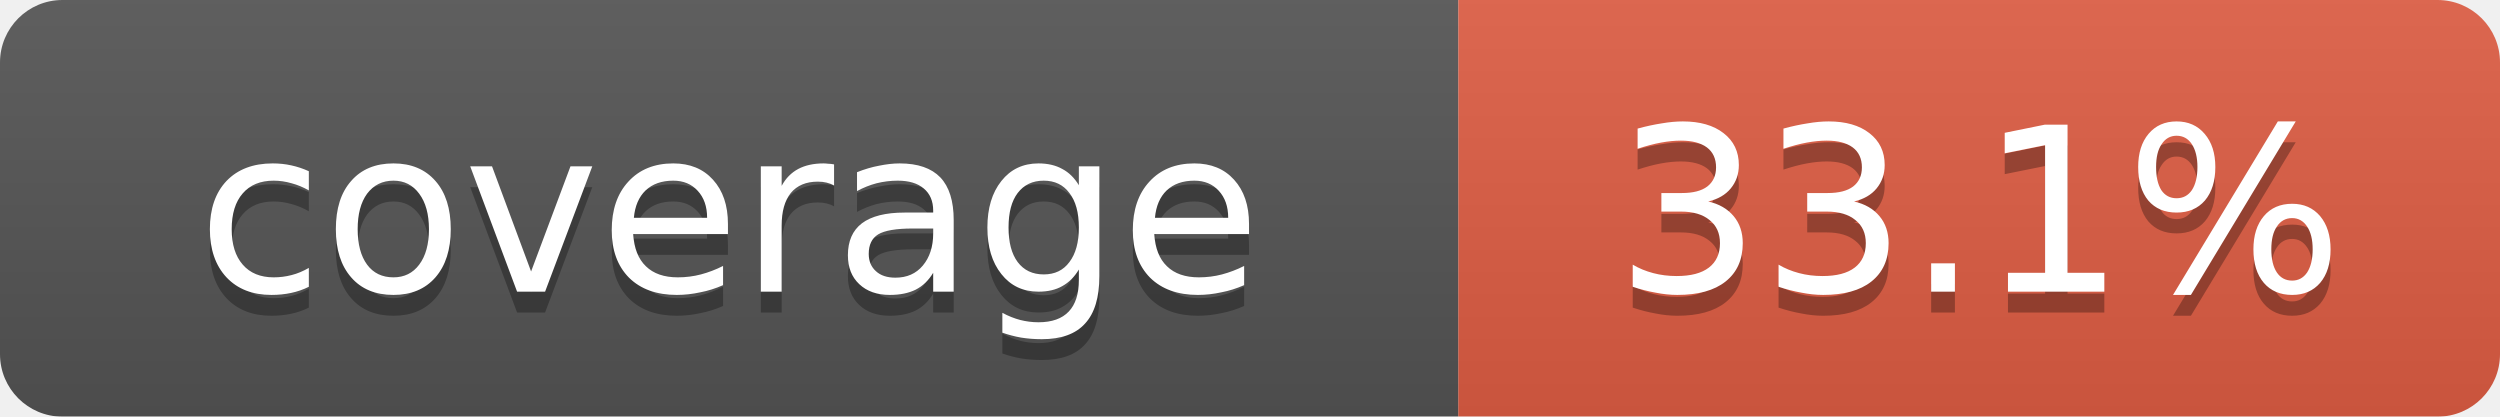
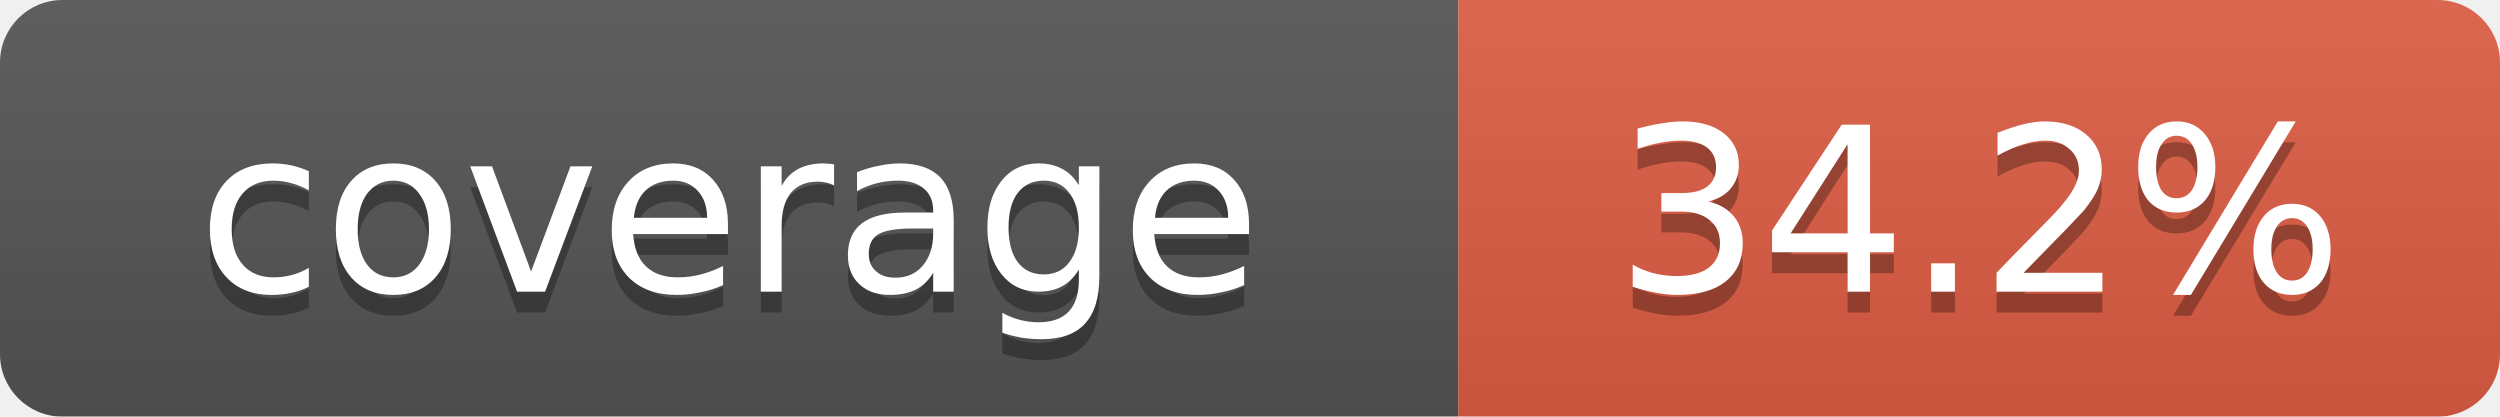
<svg xmlns="http://www.w3.org/2000/svg" width="120" height="20">
  <linearGradient id="b" x2="0" y2="100%">
    <stop offset="0" stop-color="#bbb" stop-opacity=".1" />
    <stop offset="1" stop-opacity=".1" />
  </linearGradient>
  <mask id="a">
    <rect width="120" height="20" rx="3" fill="#fff" />
  </mask>
  <g mask="url(#a)">
    <rect width="70" height="20" fill="#555" />
    <rect x="70" width="50" height="20" fill="#e05d44" />
    <rect width="120" height="20" fill="url(#b)" />
  </g>
  <g fill="#fff" text-anchor="middle" font-family="Verdana,Geneva,DejaVu Sans,sans-serif" font-size="11">
    <text x="35" y="15" fill="#010101" fill-opacity=".3">coverage</text>
    <text x="35" y="14">coverage</text>
-     <text id="percent" x="95" y="15" fill="#010101" fill-opacity=".3">33.1%</text>
-     <text id="percent" x="95" y="14">33.1%</text>
+     <text id="percent" x="95" y="15" fill="#010101" fill-opacity=".3">34.2%</text>
+     <text id="percent" x="95" y="14">34.2%</text>
  </g>
</svg>
